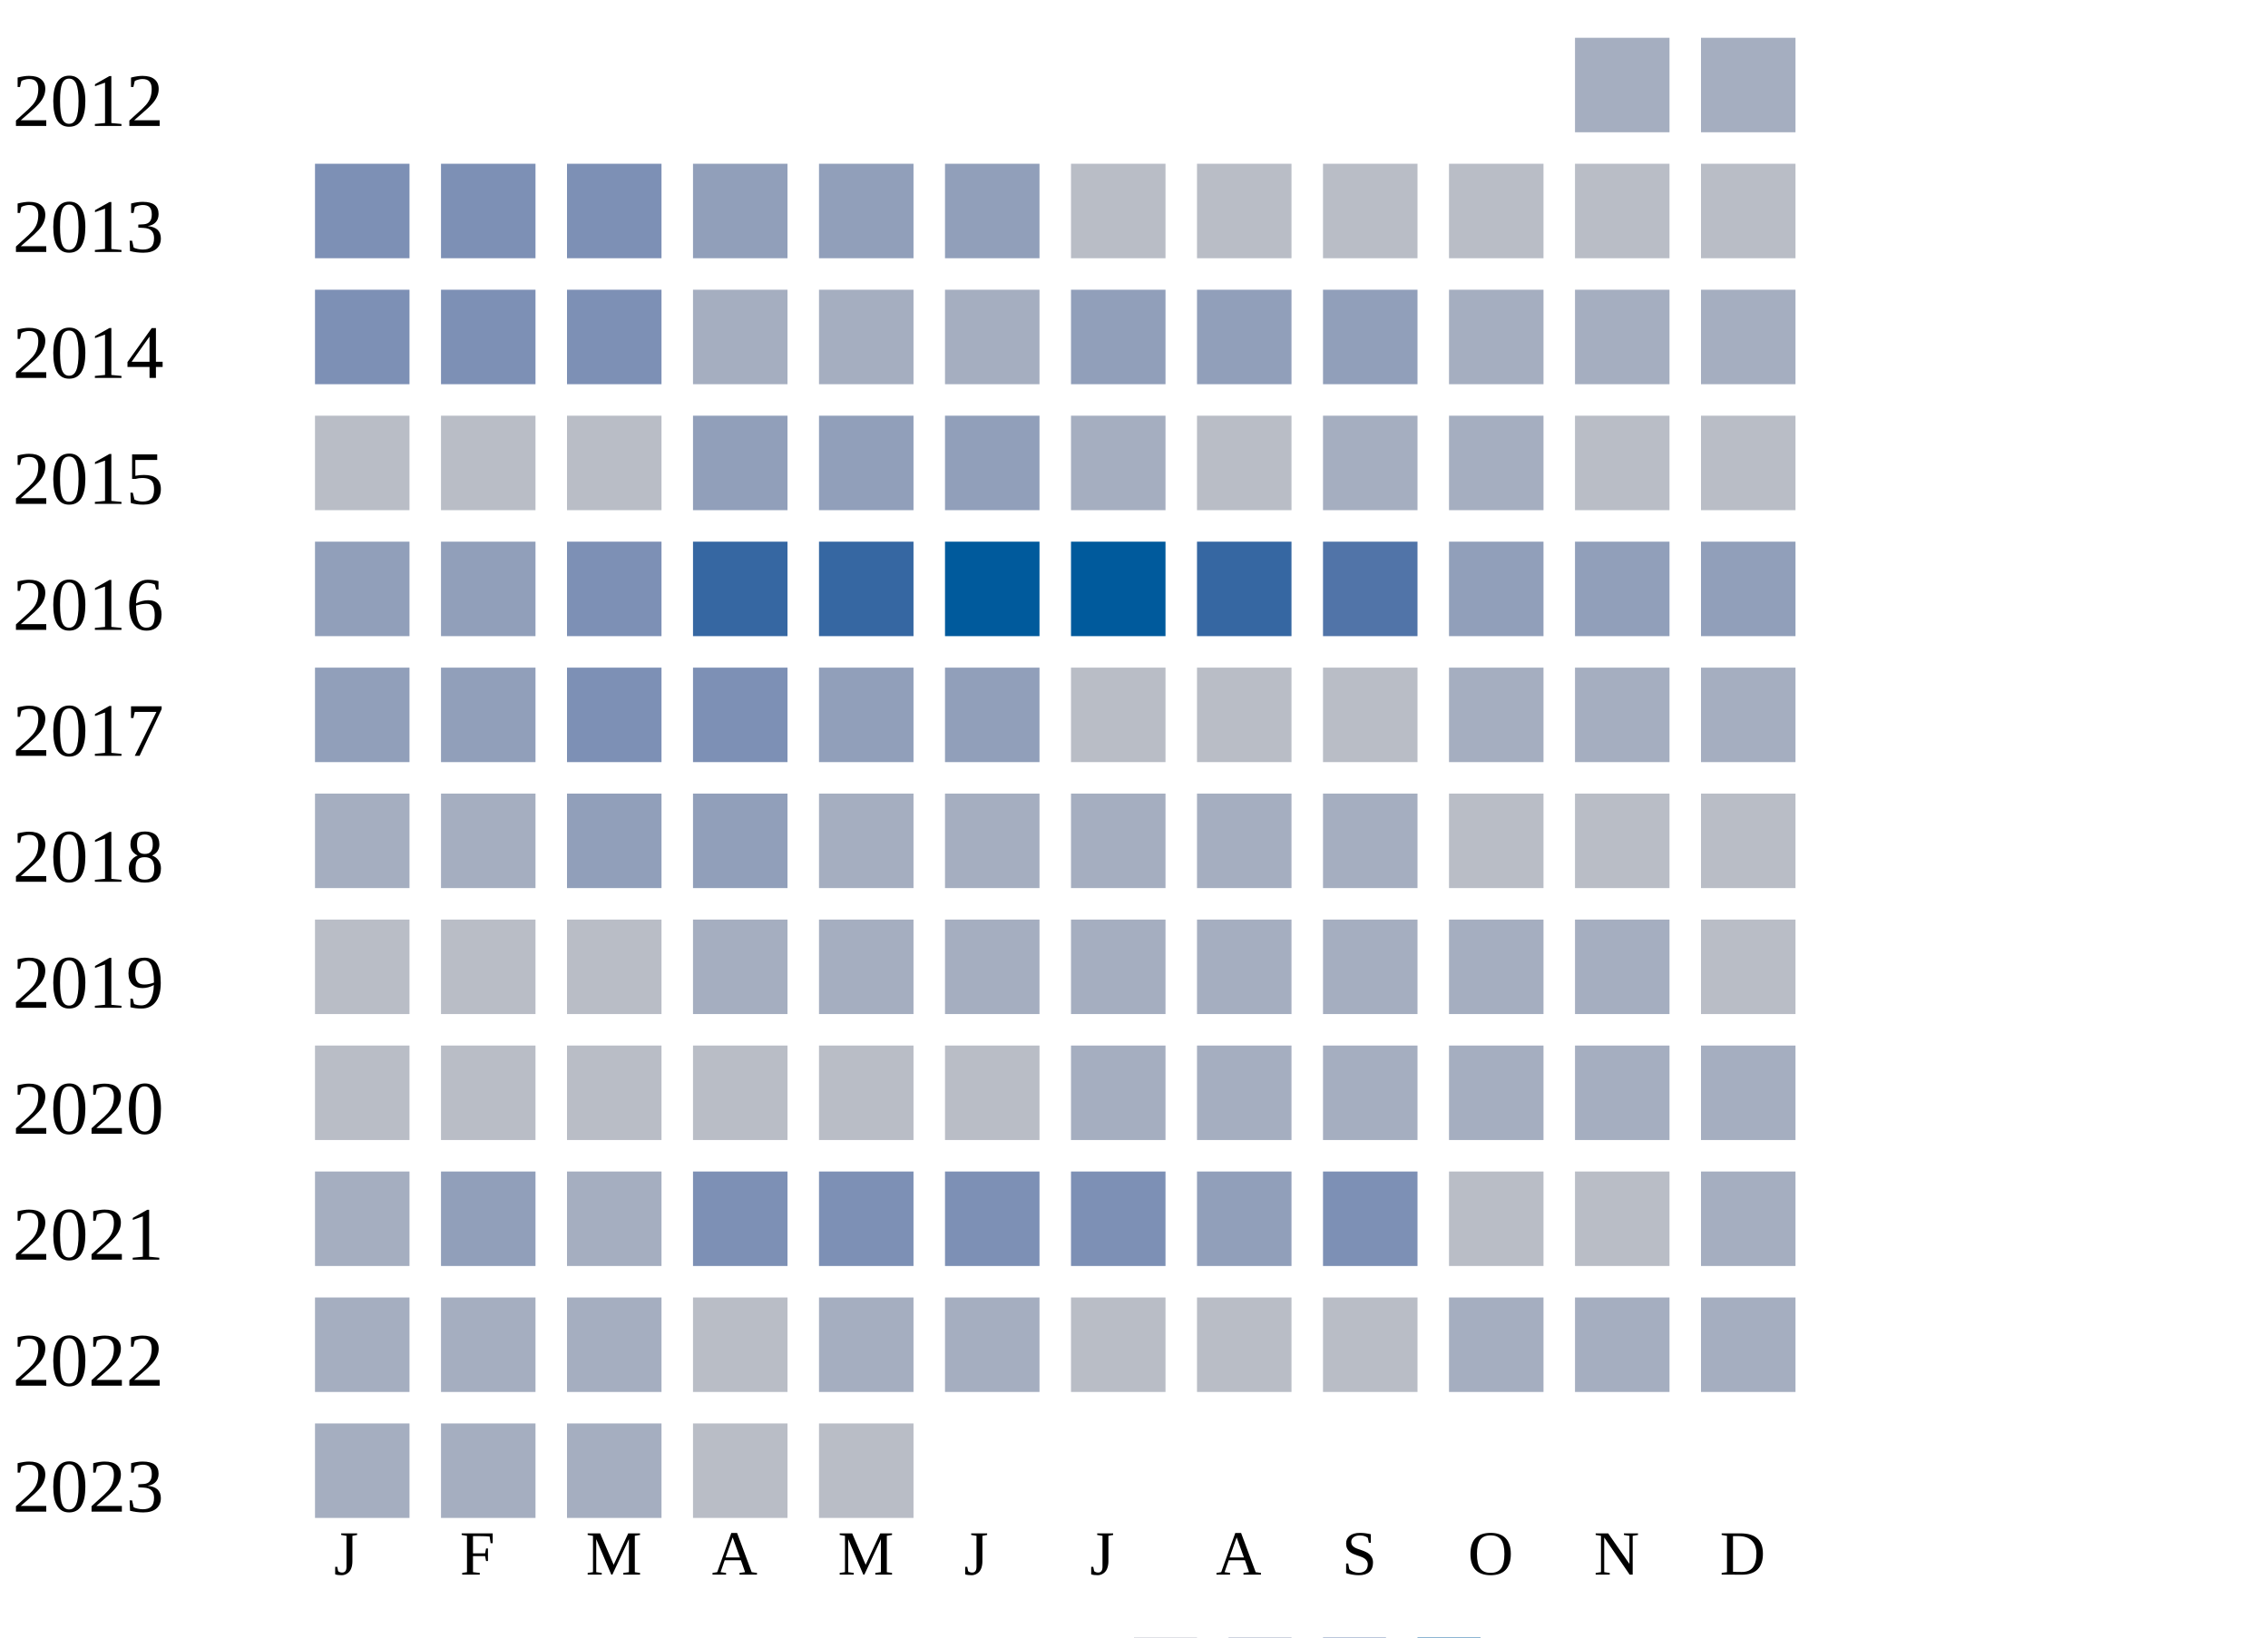
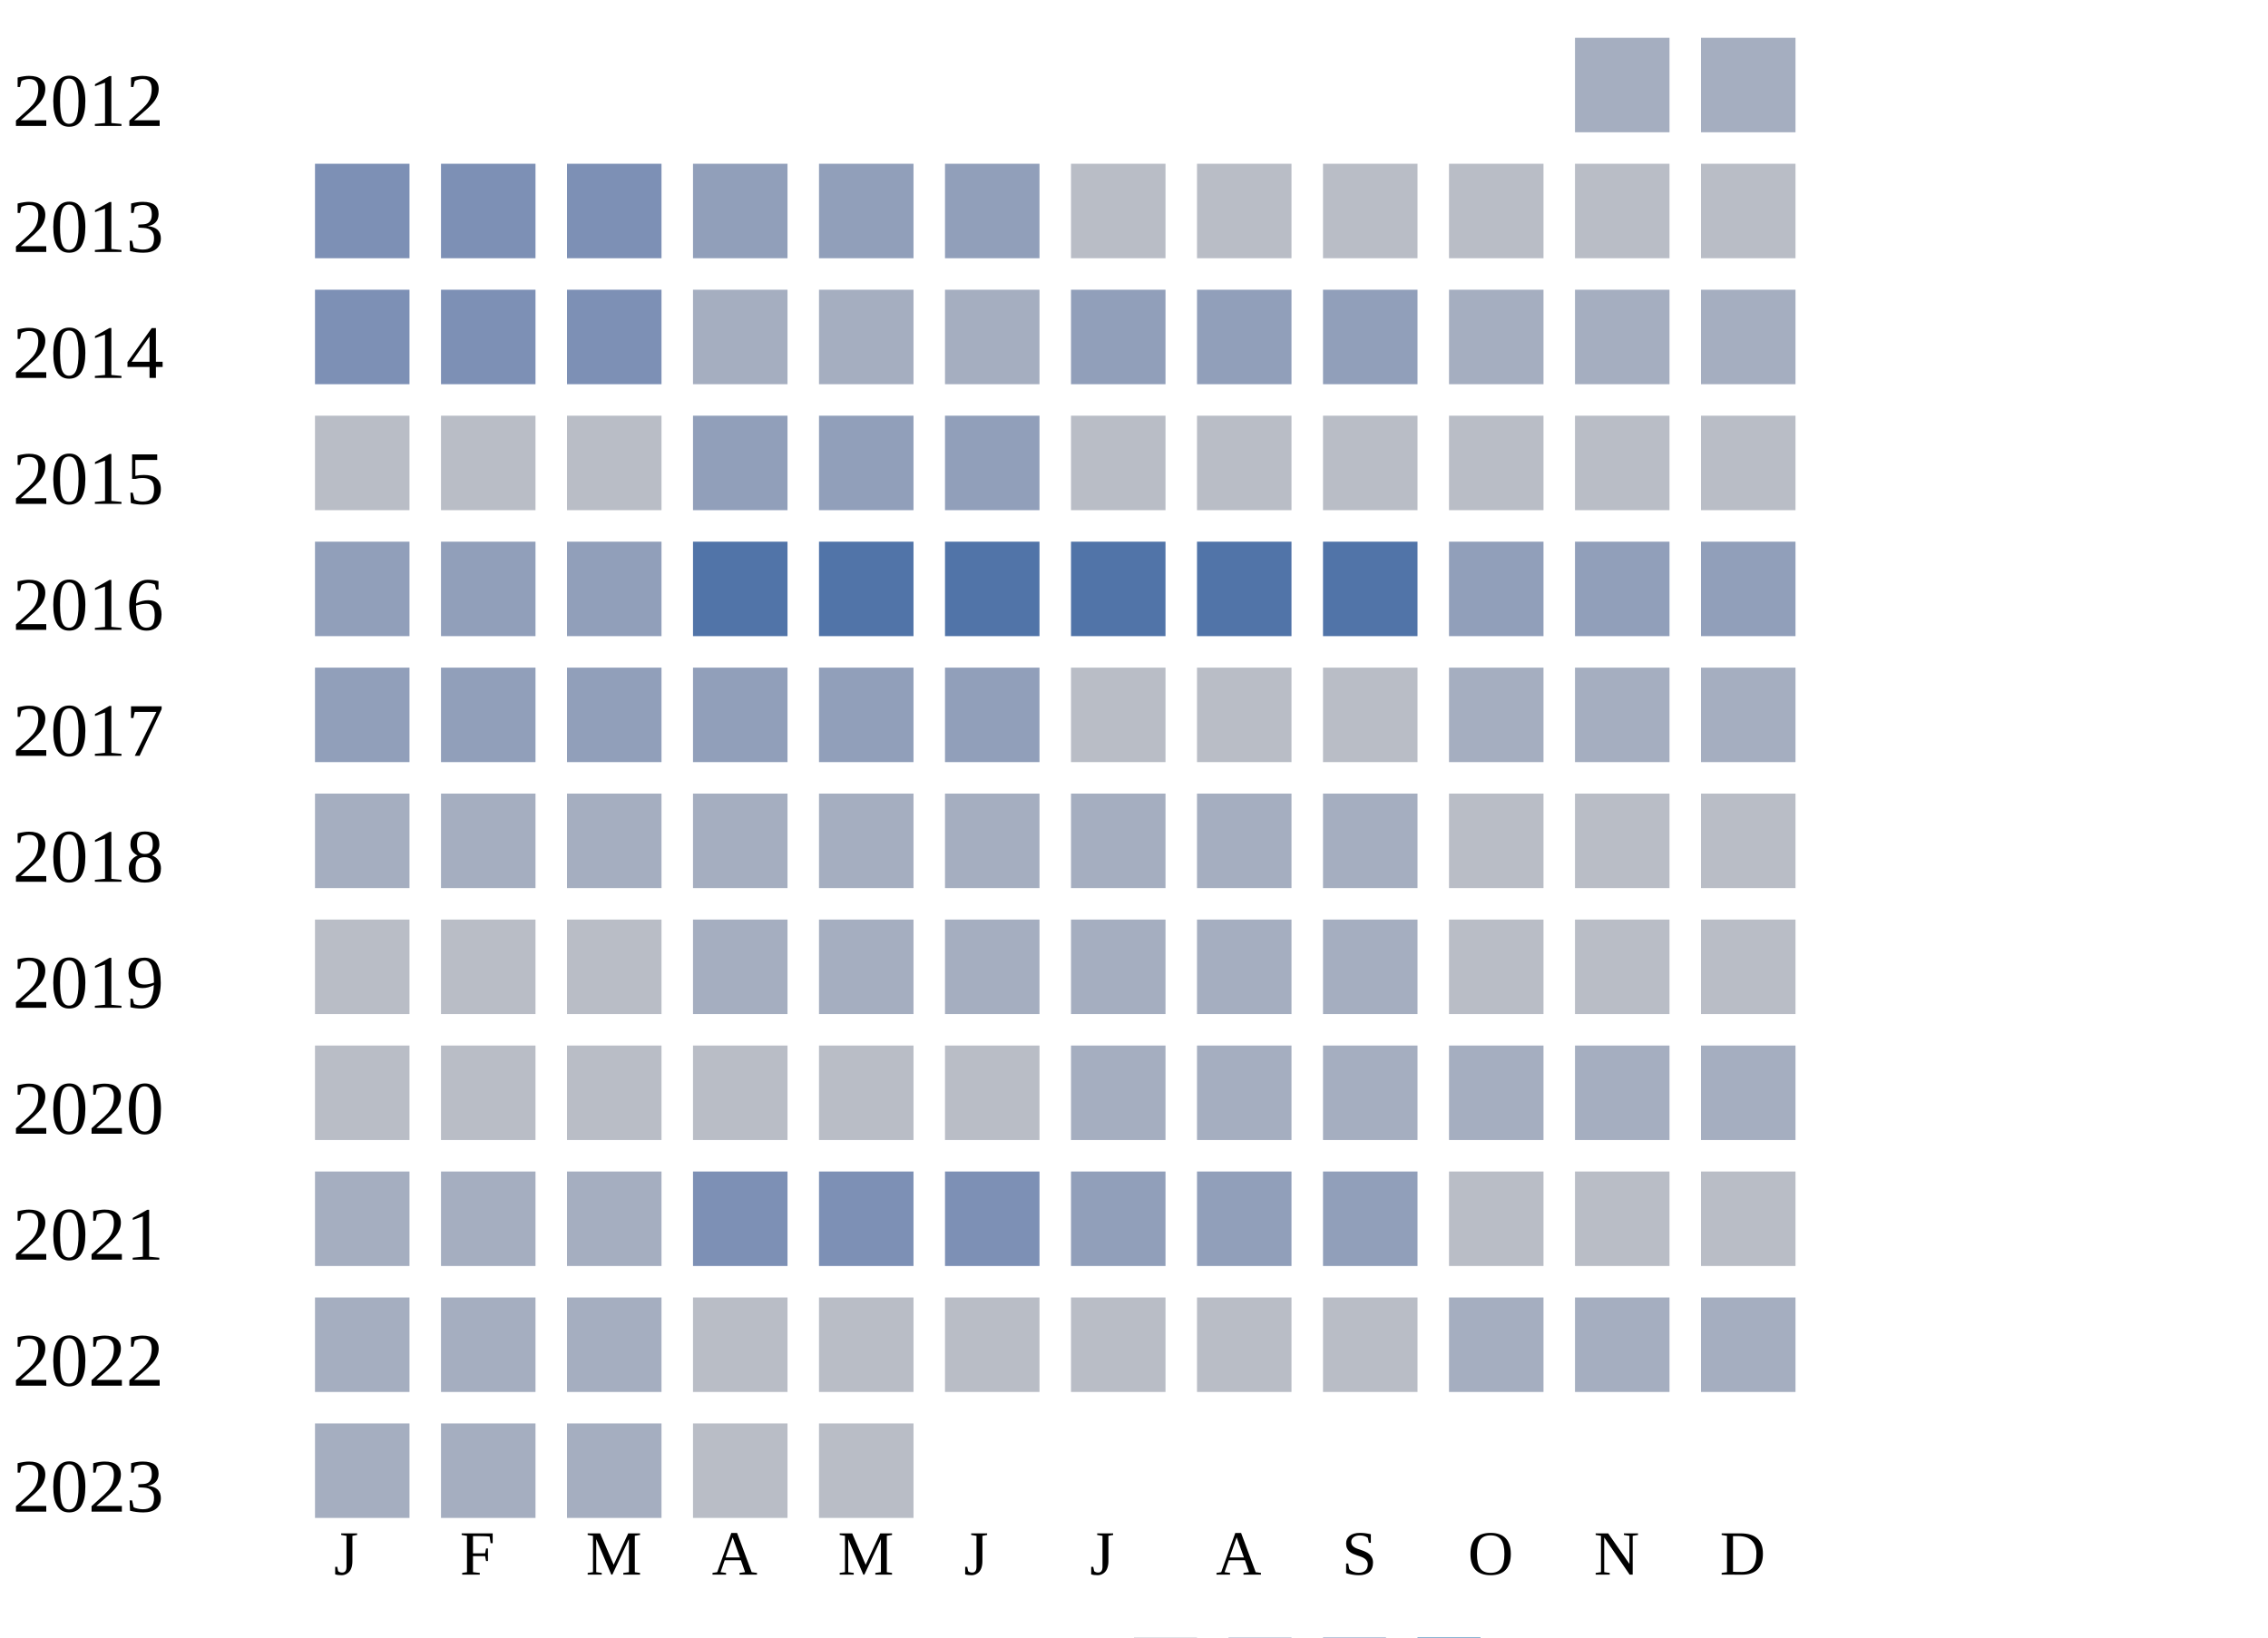
<svg xmlns="http://www.w3.org/2000/svg" width="360" height="260">
  <g transform="translate(0 0)">
    <text x="2" y="20">2012</text>
    <rect x="250" y="6" width="15" height="15" fill="#a5aec0" />
    <rect x="270" y="6" width="15" height="15" fill="#a5aec0" />
  </g>
  <g transform="translate(0 20)">
    <text x="2" y="20">2013</text>
    <rect x="50" y="6" width="15" height="15" fill="#7d90b5" />
    <rect x="70" y="6" width="15" height="15" fill="#7d90b5" />
    <rect x="90" y="6" width="15" height="15" fill="#7d90b5" />
    <rect x="110" y="6" width="15" height="15" fill="#919fba" />
    <rect x="130" y="6" width="15" height="15" fill="#919fba" />
    <rect x="150" y="6" width="15" height="15" fill="#919fba" />
    <rect x="170" y="6" width="15" height="15" fill="#b9bdc6" />
    <rect x="190" y="6" width="15" height="15" fill="#b9bdc6" />
    <rect x="210" y="6" width="15" height="15" fill="#b9bdc6" />
    <rect x="230" y="6" width="15" height="15" fill="#b9bdc6" />
    <rect x="250" y="6" width="15" height="15" fill="#b9bdc6" />
    <rect x="270" y="6" width="15" height="15" fill="#b9bdc6" />
  </g>
  <g transform="translate(0 40)">
    <text x="2" y="20">2014</text>
    <rect x="50" y="6" width="15" height="15" fill="#7d90b5" />
    <rect x="70" y="6" width="15" height="15" fill="#7d90b5" />
    <rect x="90" y="6" width="15" height="15" fill="#7d90b5" />
    <rect x="110" y="6" width="15" height="15" fill="#a5aec0" />
    <rect x="130" y="6" width="15" height="15" fill="#a5aec0" />
    <rect x="150" y="6" width="15" height="15" fill="#a5aec0" />
    <rect x="170" y="6" width="15" height="15" fill="#919fba" />
    <rect x="190" y="6" width="15" height="15" fill="#919fba" />
    <rect x="210" y="6" width="15" height="15" fill="#919fba" />
    <rect x="230" y="6" width="15" height="15" fill="#a5aec0" />
    <rect x="250" y="6" width="15" height="15" fill="#a5aec0" />
    <rect x="270" y="6" width="15" height="15" fill="#a5aec0" />
  </g>
  <g transform="translate(0 60)">
    <text x="2" y="20">2015</text>
    <rect x="50" y="6" width="15" height="15" fill="#b9bdc6" />
    <rect x="70" y="6" width="15" height="15" fill="#b9bdc6" />
    <rect x="90" y="6" width="15" height="15" fill="#b9bdc6" />
    <rect x="110" y="6" width="15" height="15" fill="#919fba" />
    <rect x="130" y="6" width="15" height="15" fill="#919fba" />
    <rect x="150" y="6" width="15" height="15" fill="#919fba" />
-     <rect x="170" y="6" width="15" height="15" fill="#a5aec0" />
+     <rect x="170" y="6" width="15" height="15" fill="#b9bdc6" />
    <rect x="190" y="6" width="15" height="15" fill="#b9bdc6" />
-     <rect x="210" y="6" width="15" height="15" fill="#a5aec0" />
-     <rect x="230" y="6" width="15" height="15" fill="#a5aec0" />
+     <rect x="210" y="6" width="15" height="15" fill="#b9bdc6" />
+     <rect x="230" y="6" width="15" height="15" fill="#b9bdc6" />
    <rect x="250" y="6" width="15" height="15" fill="#b9bdc6" />
    <rect x="270" y="6" width="15" height="15" fill="#b9bdc6" />
  </g>
  <g transform="translate(0 80)">
    <text x="2" y="20">2016</text>
    <rect x="50" y="6" width="15" height="15" fill="#919fba" />
    <rect x="70" y="6" width="15" height="15" fill="#919fba" />
-     <rect x="90" y="6" width="15" height="15" fill="#7d90b5" />
-     <rect x="110" y="6" width="15" height="15" fill="#3667a2" />
-     <rect x="130" y="6" width="15" height="15" fill="#3667a2" />
-     <rect x="150" y="6" width="15" height="15" fill="#005a9c" />
-     <rect x="170" y="6" width="15" height="15" fill="#005a9c" />
-     <rect x="190" y="6" width="15" height="15" fill="#3667a2" />
+     <rect x="90" y="6" width="15" height="15" fill="#919fba" />
+     <rect x="110" y="6" width="15" height="15" fill="#5174a8" />
+     <rect x="130" y="6" width="15" height="15" fill="#5174a8" />
+     <rect x="150" y="6" width="15" height="15" fill="#5174a8" />
+     <rect x="170" y="6" width="15" height="15" fill="#5174a8" />
+     <rect x="190" y="6" width="15" height="15" fill="#5174a8" />
    <rect x="210" y="6" width="15" height="15" fill="#5174a8" />
    <rect x="230" y="6" width="15" height="15" fill="#919fba" />
    <rect x="250" y="6" width="15" height="15" fill="#919fba" />
    <rect x="270" y="6" width="15" height="15" fill="#919fba" />
  </g>
  <g transform="translate(0 100)">
    <text x="2" y="20">2017</text>
    <rect x="50" y="6" width="15" height="15" fill="#919fba" />
    <rect x="70" y="6" width="15" height="15" fill="#919fba" />
-     <rect x="90" y="6" width="15" height="15" fill="#7d90b5" />
-     <rect x="110" y="6" width="15" height="15" fill="#7d90b5" />
+     <rect x="90" y="6" width="15" height="15" fill="#919fba" />
+     <rect x="110" y="6" width="15" height="15" fill="#919fba" />
    <rect x="130" y="6" width="15" height="15" fill="#919fba" />
    <rect x="150" y="6" width="15" height="15" fill="#919fba" />
    <rect x="170" y="6" width="15" height="15" fill="#b9bdc6" />
    <rect x="190" y="6" width="15" height="15" fill="#b9bdc6" />
    <rect x="210" y="6" width="15" height="15" fill="#b9bdc6" />
    <rect x="230" y="6" width="15" height="15" fill="#a5aec0" />
    <rect x="250" y="6" width="15" height="15" fill="#a5aec0" />
    <rect x="270" y="6" width="15" height="15" fill="#a5aec0" />
  </g>
  <g transform="translate(0 120)">
    <text x="2" y="20">2018</text>
    <rect x="50" y="6" width="15" height="15" fill="#a5aec0" />
    <rect x="70" y="6" width="15" height="15" fill="#a5aec0" />
-     <rect x="90" y="6" width="15" height="15" fill="#919fba" />
-     <rect x="110" y="6" width="15" height="15" fill="#919fba" />
+     <rect x="90" y="6" width="15" height="15" fill="#a5aec0" />
+     <rect x="110" y="6" width="15" height="15" fill="#a5aec0" />
    <rect x="130" y="6" width="15" height="15" fill="#a5aec0" />
    <rect x="150" y="6" width="15" height="15" fill="#a5aec0" />
    <rect x="170" y="6" width="15" height="15" fill="#a5aec0" />
    <rect x="190" y="6" width="15" height="15" fill="#a5aec0" />
    <rect x="210" y="6" width="15" height="15" fill="#a5aec0" />
    <rect x="230" y="6" width="15" height="15" fill="#b9bdc6" />
    <rect x="250" y="6" width="15" height="15" fill="#b9bdc6" />
    <rect x="270" y="6" width="15" height="15" fill="#b9bdc6" />
  </g>
  <g transform="translate(0 140)">
    <text x="2" y="20">2019</text>
    <rect x="50" y="6" width="15" height="15" fill="#b9bdc6" />
    <rect x="70" y="6" width="15" height="15" fill="#b9bdc6" />
    <rect x="90" y="6" width="15" height="15" fill="#b9bdc6" />
    <rect x="110" y="6" width="15" height="15" fill="#a5aec0" />
    <rect x="130" y="6" width="15" height="15" fill="#a5aec0" />
    <rect x="150" y="6" width="15" height="15" fill="#a5aec0" />
    <rect x="170" y="6" width="15" height="15" fill="#a5aec0" />
    <rect x="190" y="6" width="15" height="15" fill="#a5aec0" />
    <rect x="210" y="6" width="15" height="15" fill="#a5aec0" />
-     <rect x="230" y="6" width="15" height="15" fill="#a5aec0" />
-     <rect x="250" y="6" width="15" height="15" fill="#a5aec0" />
+     <rect x="230" y="6" width="15" height="15" fill="#b9bdc6" />
+     <rect x="250" y="6" width="15" height="15" fill="#b9bdc6" />
    <rect x="270" y="6" width="15" height="15" fill="#b9bdc6" />
  </g>
  <g transform="translate(0 160)">
    <text x="2" y="20">2020</text>
    <rect x="50" y="6" width="15" height="15" fill="#b9bdc6" />
    <rect x="70" y="6" width="15" height="15" fill="#b9bdc6" />
    <rect x="90" y="6" width="15" height="15" fill="#b9bdc6" />
    <rect x="110" y="6" width="15" height="15" fill="#b9bdc6" />
    <rect x="130" y="6" width="15" height="15" fill="#b9bdc6" />
    <rect x="150" y="6" width="15" height="15" fill="#b9bdc6" />
    <rect x="170" y="6" width="15" height="15" fill="#a5aec0" />
    <rect x="190" y="6" width="15" height="15" fill="#a5aec0" />
    <rect x="210" y="6" width="15" height="15" fill="#a5aec0" />
    <rect x="230" y="6" width="15" height="15" fill="#a5aec0" />
    <rect x="250" y="6" width="15" height="15" fill="#a5aec0" />
    <rect x="270" y="6" width="15" height="15" fill="#a5aec0" />
  </g>
  <g transform="translate(0 180)">
    <text x="2" y="20">2021</text>
    <rect x="50" y="6" width="15" height="15" fill="#a5aec0" />
-     <rect x="70" y="6" width="15" height="15" fill="#919fba" />
+     <rect x="70" y="6" width="15" height="15" fill="#a5aec0" />
    <rect x="90" y="6" width="15" height="15" fill="#a5aec0" />
    <rect x="110" y="6" width="15" height="15" fill="#7d90b5" />
    <rect x="130" y="6" width="15" height="15" fill="#7d90b5" />
    <rect x="150" y="6" width="15" height="15" fill="#7d90b5" />
-     <rect x="170" y="6" width="15" height="15" fill="#7d90b5" />
+     <rect x="170" y="6" width="15" height="15" fill="#919fba" />
    <rect x="190" y="6" width="15" height="15" fill="#919fba" />
-     <rect x="210" y="6" width="15" height="15" fill="#7d90b5" />
+     <rect x="210" y="6" width="15" height="15" fill="#919fba" />
    <rect x="230" y="6" width="15" height="15" fill="#b9bdc6" />
    <rect x="250" y="6" width="15" height="15" fill="#b9bdc6" />
-     <rect x="270" y="6" width="15" height="15" fill="#a5aec0" />
+     <rect x="270" y="6" width="15" height="15" fill="#b9bdc6" />
  </g>
  <g transform="translate(0 200)">
    <text x="2" y="20">2022</text>
    <rect x="50" y="6" width="15" height="15" fill="#a5aec0" />
    <rect x="70" y="6" width="15" height="15" fill="#a5aec0" />
    <rect x="90" y="6" width="15" height="15" fill="#a5aec0" />
    <rect x="110" y="6" width="15" height="15" fill="#b9bdc6" />
-     <rect x="130" y="6" width="15" height="15" fill="#a5aec0" />
-     <rect x="150" y="6" width="15" height="15" fill="#a5aec0" />
+     <rect x="130" y="6" width="15" height="15" fill="#b9bdc6" />
+     <rect x="150" y="6" width="15" height="15" fill="#b9bdc6" />
    <rect x="170" y="6" width="15" height="15" fill="#b9bdc6" />
    <rect x="190" y="6" width="15" height="15" fill="#b9bdc6" />
    <rect x="210" y="6" width="15" height="15" fill="#b9bdc6" />
    <rect x="230" y="6" width="15" height="15" fill="#a5aec0" />
    <rect x="250" y="6" width="15" height="15" fill="#a5aec0" />
    <rect x="270" y="6" width="15" height="15" fill="#a5aec0" />
  </g>
  <g transform="translate(0 220)">
    <text x="2" y="20">2023</text>
    <rect x="50" y="6" width="15" height="15" fill="#a5aec0" />
    <rect x="70" y="6" width="15" height="15" fill="#a5aec0" />
    <rect x="90" y="6" width="15" height="15" fill="#a5aec0" />
    <rect x="110" y="6" width="15" height="15" fill="#b9bdc6" />
    <rect x="130" y="6" width="15" height="15" fill="#b9bdc6" />
  </g>
  <text style="font-size: 10px; text-align: center" x="53" y="250">J</text>
  <text style="font-size: 10px; text-align: center" x="73" y="250">F</text>
  <text style="font-size: 10px; text-align: center" x="93" y="250">M</text>
  <text style="font-size: 10px; text-align: center" x="113" y="250">A</text>
  <text style="font-size: 10px; text-align: center" x="133" y="250">M</text>
  <text style="font-size: 10px; text-align: center" x="153" y="250">J</text>
  <text style="font-size: 10px; text-align: center" x="173" y="250">J</text>
  <text style="font-size: 10px; text-align: center" x="193" y="250">A</text>
  <text style="font-size: 10px; text-align: center" x="213" y="250">S</text>
  <text style="font-size: 10px; text-align: center" x="233" y="250">O</text>
  <text style="font-size: 10px; text-align: center" x="253" y="250">N</text>
  <text style="font-size: 10px; text-align: center" x="273" y="250">D</text>
  <text style="font-size: 10px;" x="155" y="269">Less</text>
  <rect fill="#b9bdc6" width="10" height="10" x="180" y="260" />
  <rect fill="#919fba" width="10" height="10" x="195" y="260" />
  <rect fill="#6882ae" width="10" height="10" x="210" y="260" />
  <rect fill="#005a9c" width="10" height="10" x="225" y="260" />
  <text x="240" y="269" style="font-size: 10px;">More</text>
</svg>
